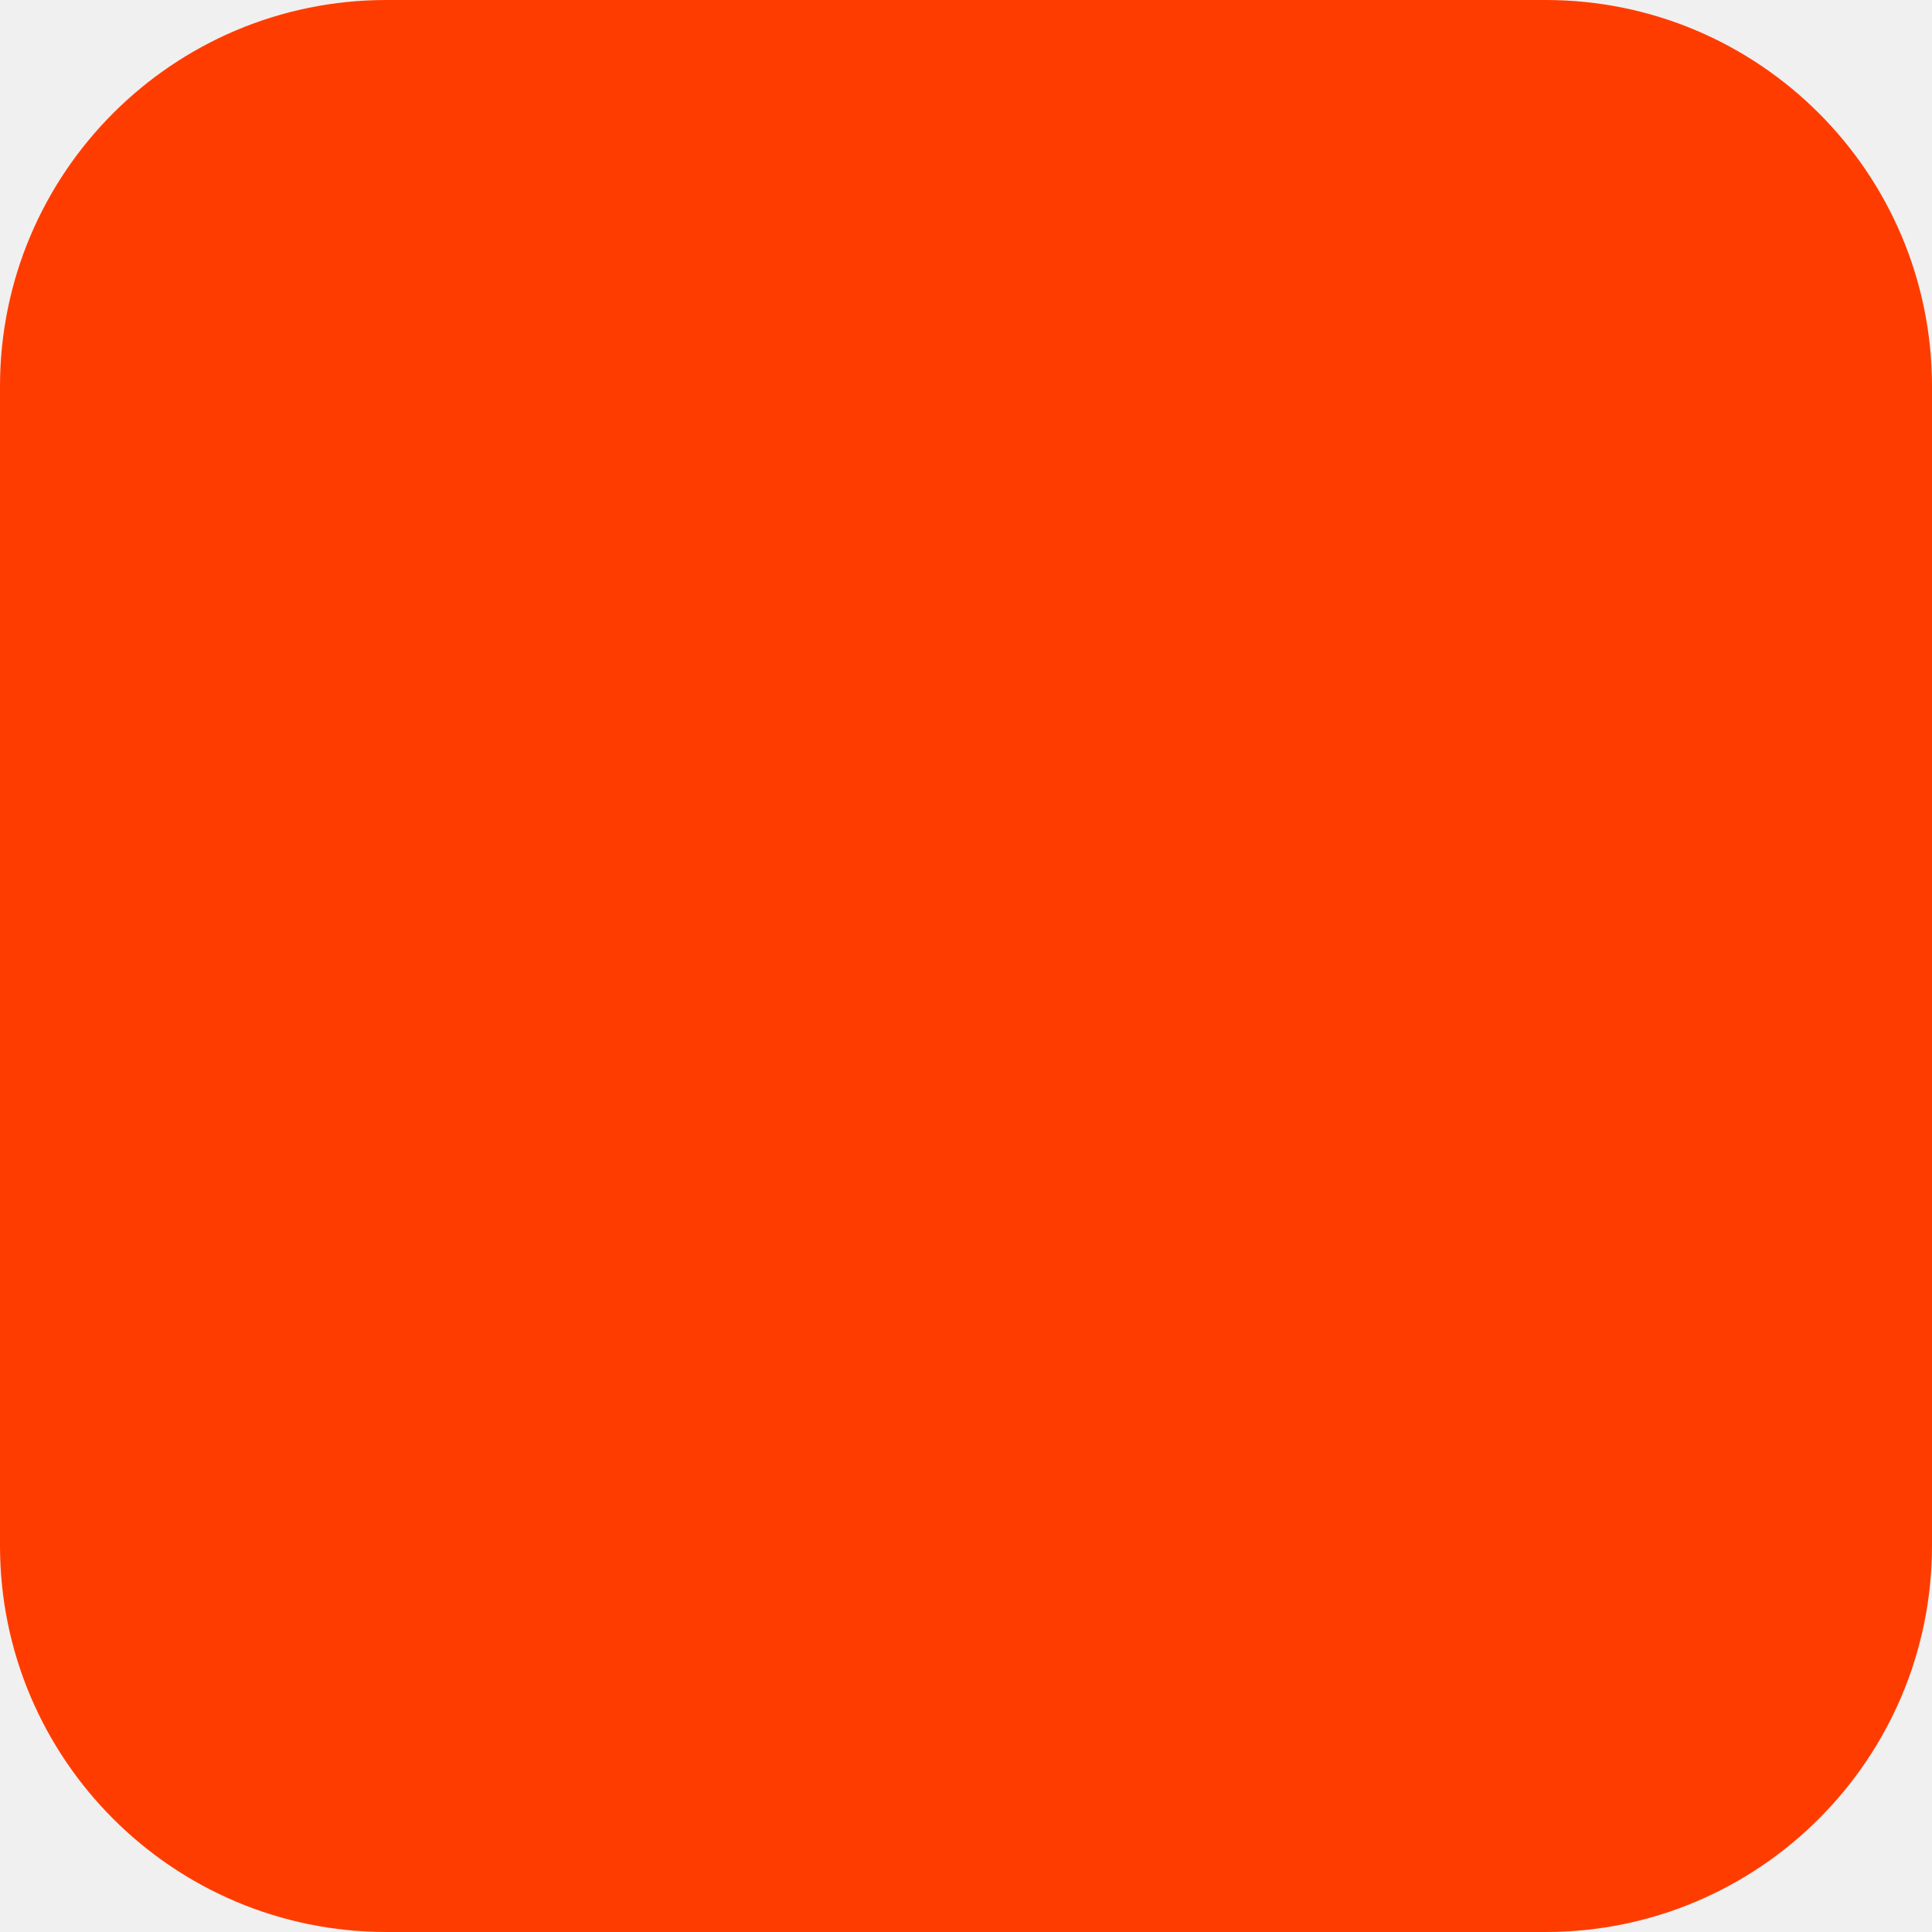
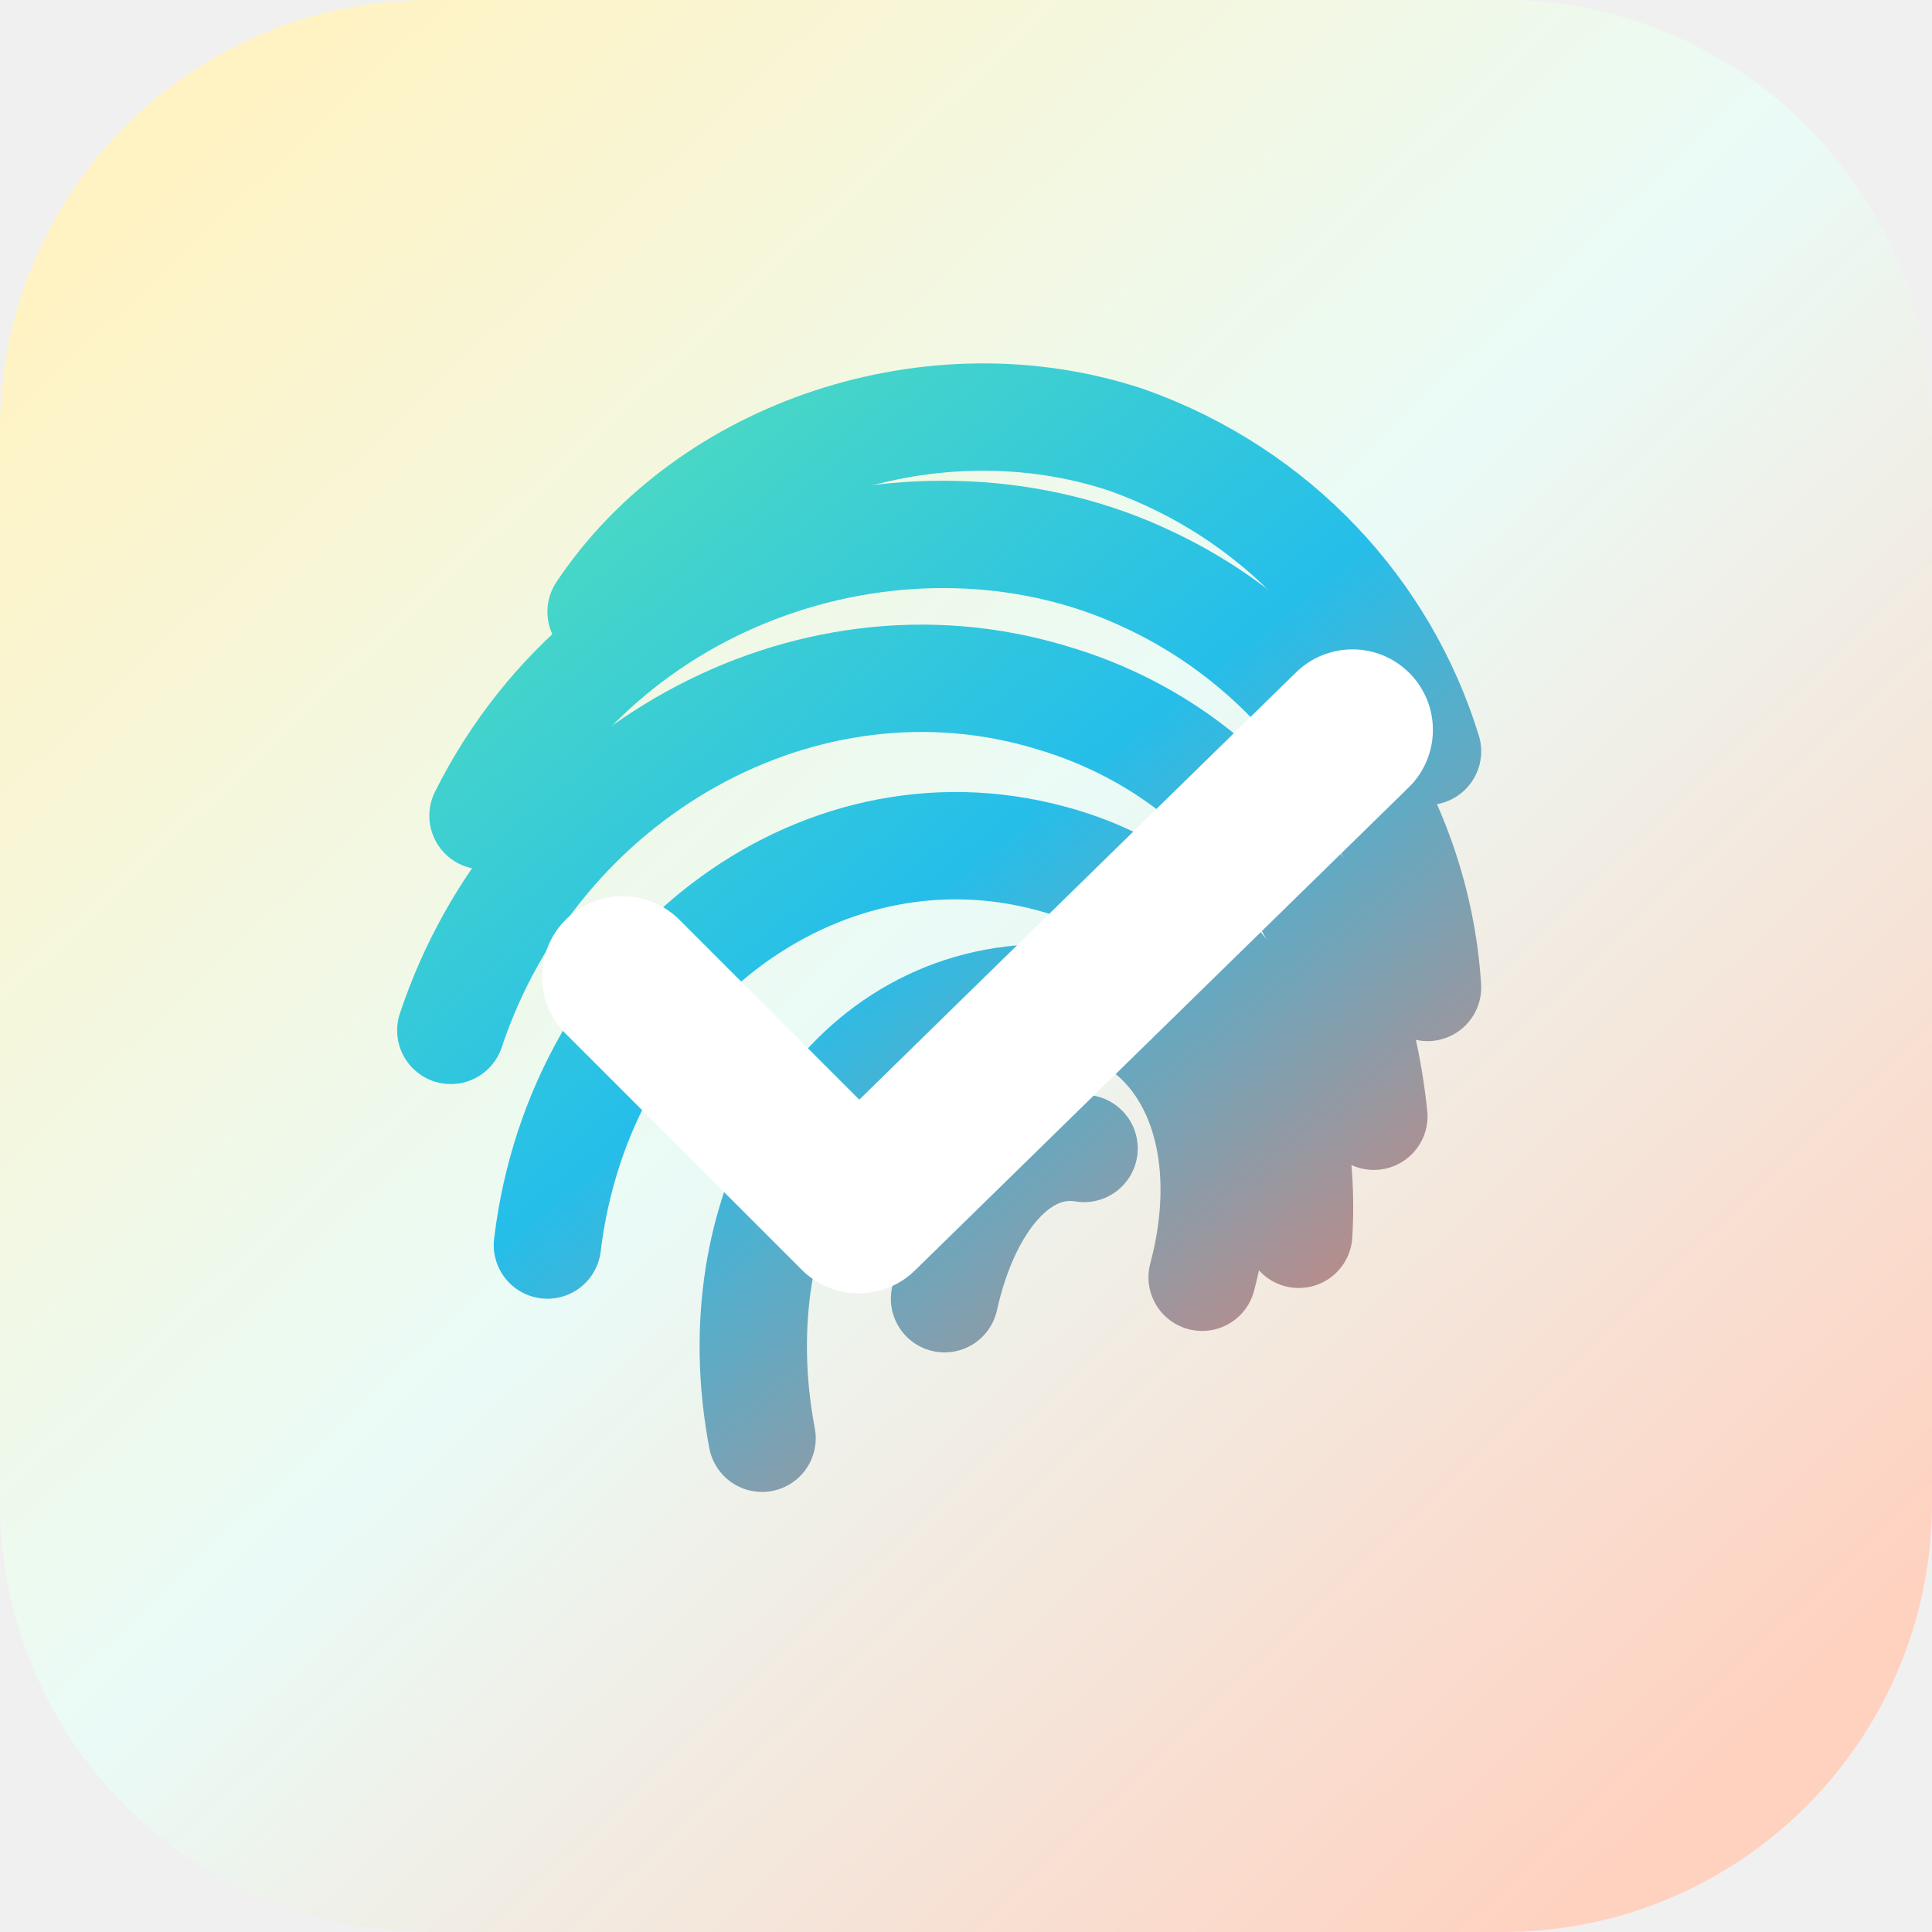
<svg xmlns="http://www.w3.org/2000/svg" width="180" height="180" viewBox="0 0 180 180" fill="none">
-   <rect width="180" height="180" rx="36" fill="#FF3C00" />
+   <defs>
+     <linearGradient id="bg" x1="18" y1="14" x2="162" y2="166" gradientUnits="userSpaceOnUse">
+       <stop stop-color="#FFF3C4" />
+       <stop offset="0.48" stop-color="#EAFBF7" />
+       <stop offset="1" stop-color="#FFD1BF" />
+     </linearGradient>
+     <linearGradient id="fingerprint" x1="46" y1="34" x2="135" y2="144" gradientUnits="userSpaceOnUse">
+       <stop stop-color="#55E0B9" />
+       <stop offset="0.45" stop-color="#25BEEA" />
+       <stop offset="1" stop-color="#FF755E" />
+     </linearGradient>
+   </defs>
+   <rect width="180" height="180" rx="40" fill="url(#bg)" />
+   <path d="M56 57C66 42 87 35 105 41C119 46 129 57 133 70" stroke="url(#fingerprint)" stroke-width="10" stroke-linecap="round" />
+   <path d="M45 76C57 52 86 44 107 54C122 61 132 76 133 92" stroke="url(#fingerprint)" stroke-width="10" stroke-linecap="round" />
+   <path d="M42 96C50 72 75 58 98 65C115 70 126 85 128 104" stroke="url(#fingerprint)" stroke-width="10" stroke-linecap="round" />
+   <path d="M51 116C54 91 76 74 98 80C113 84 122 98 121 115" stroke="url(#fingerprint)" stroke-width="10" stroke-linecap="round" />
+   <path d="M71 134C67 113 78 94 96 93C109 92 116 104 112 119" stroke="url(#fingerprint)" stroke-width="10" stroke-linecap="round" />
+   <path d="M88 121C90 112 95 106 101 107" stroke="url(#fingerprint)" stroke-width="10" stroke-linecap="round" />
+   <path d="M58 91L80 113L126 68" stroke="white" stroke-width="15" stroke-linecap="round" stroke-linejoin="round" />
</svg>
